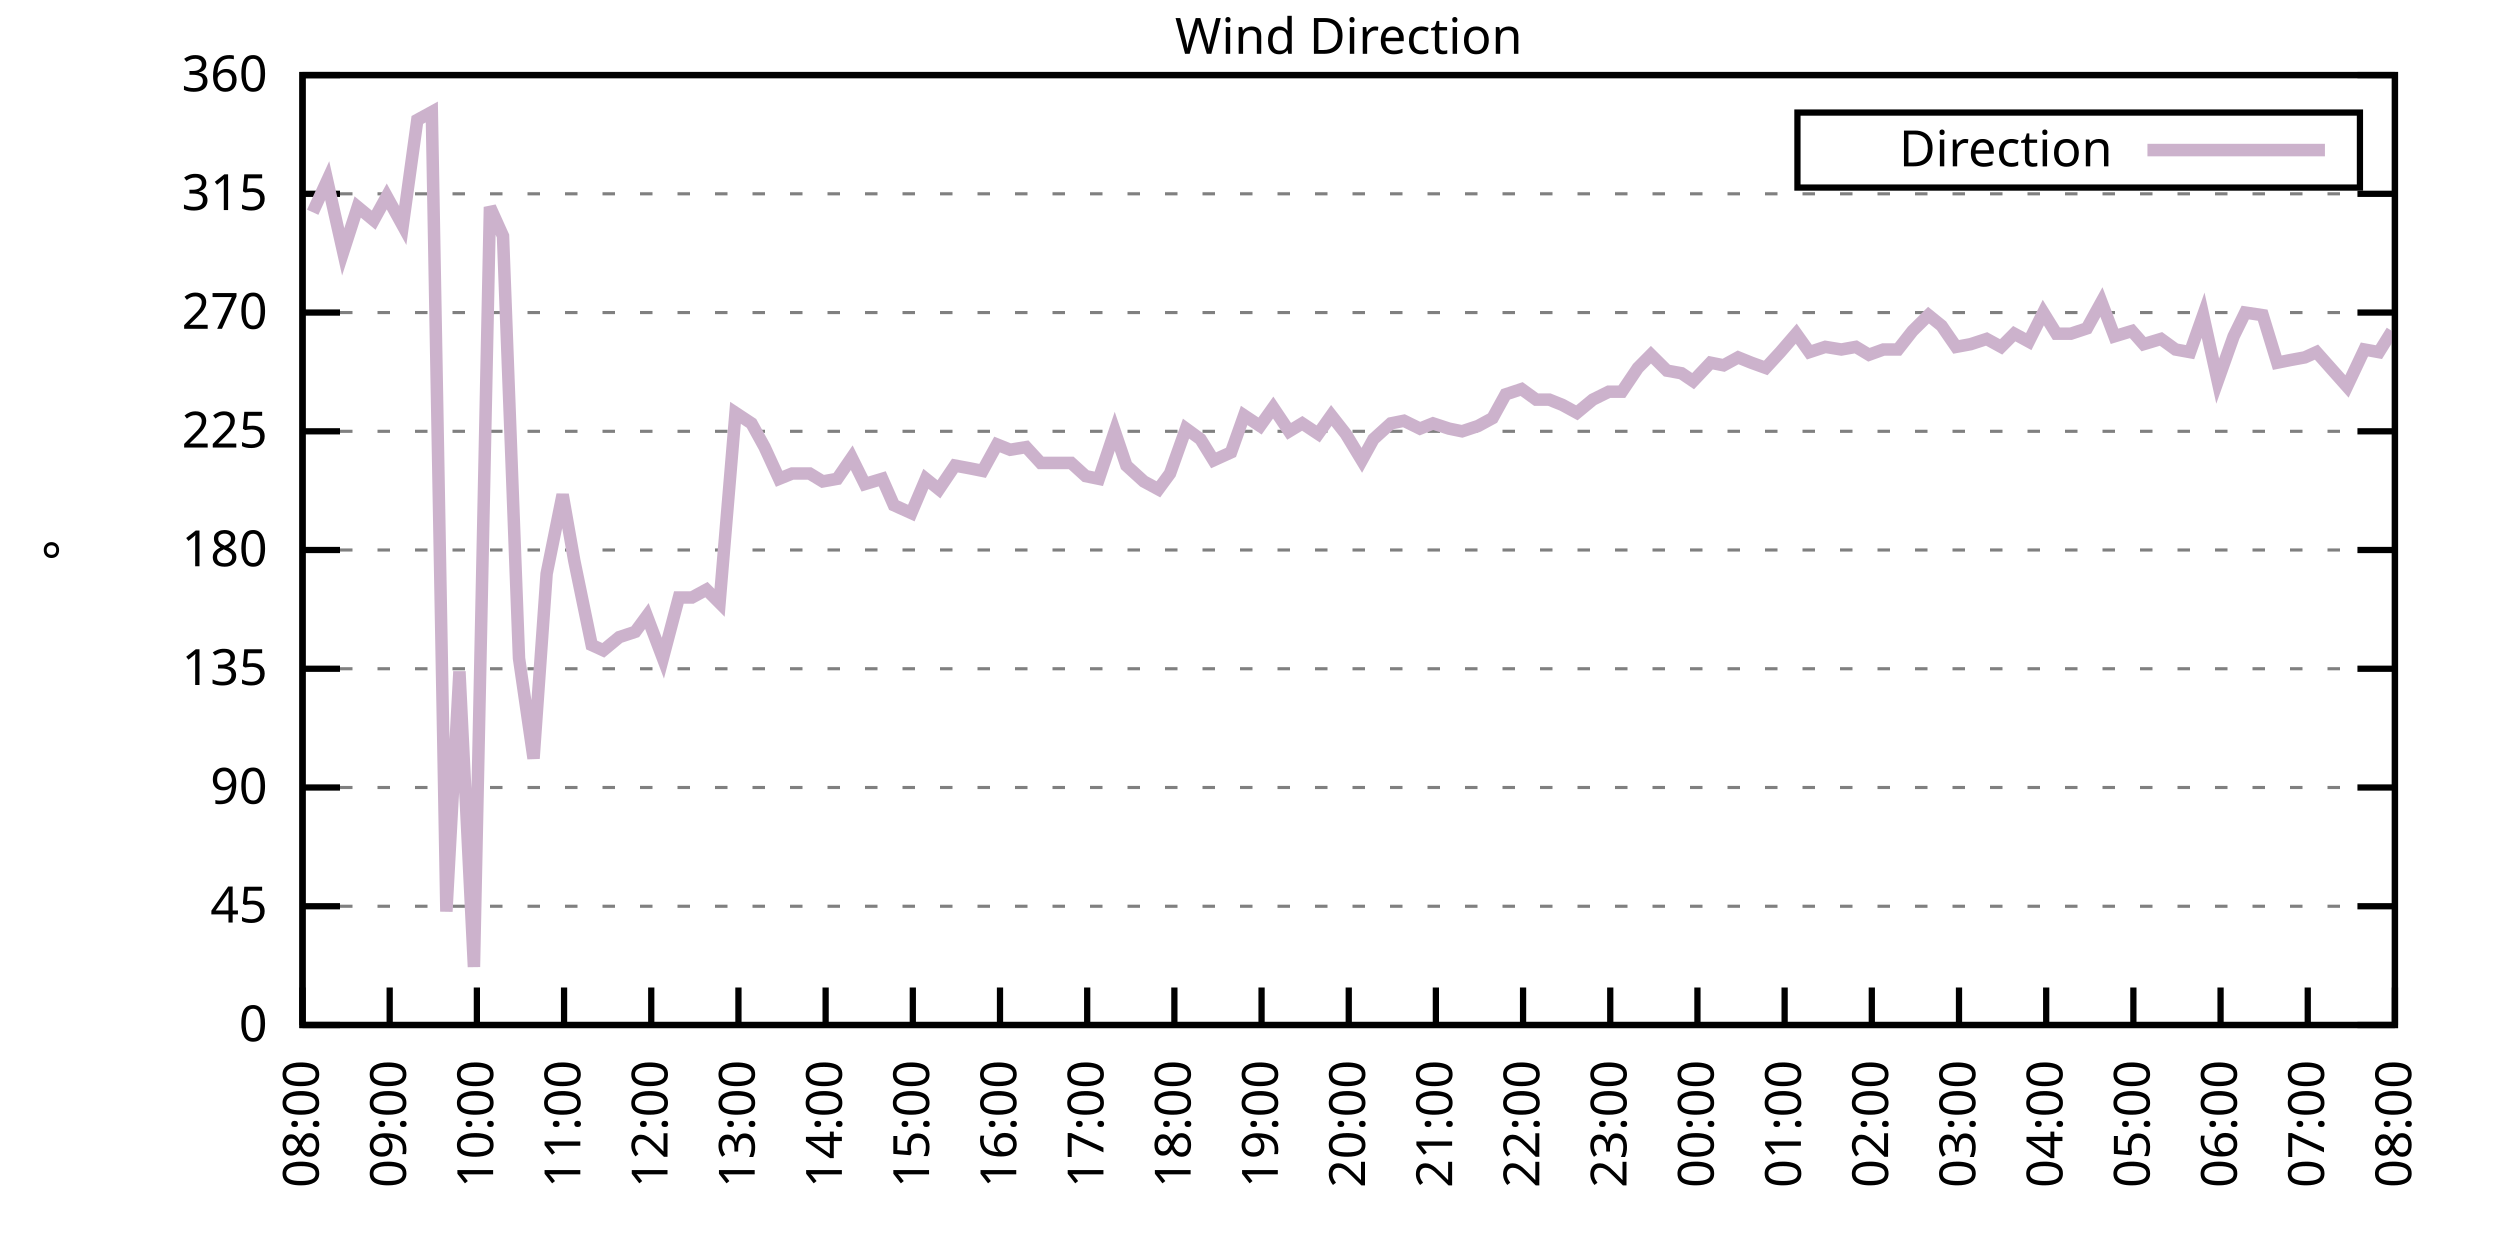
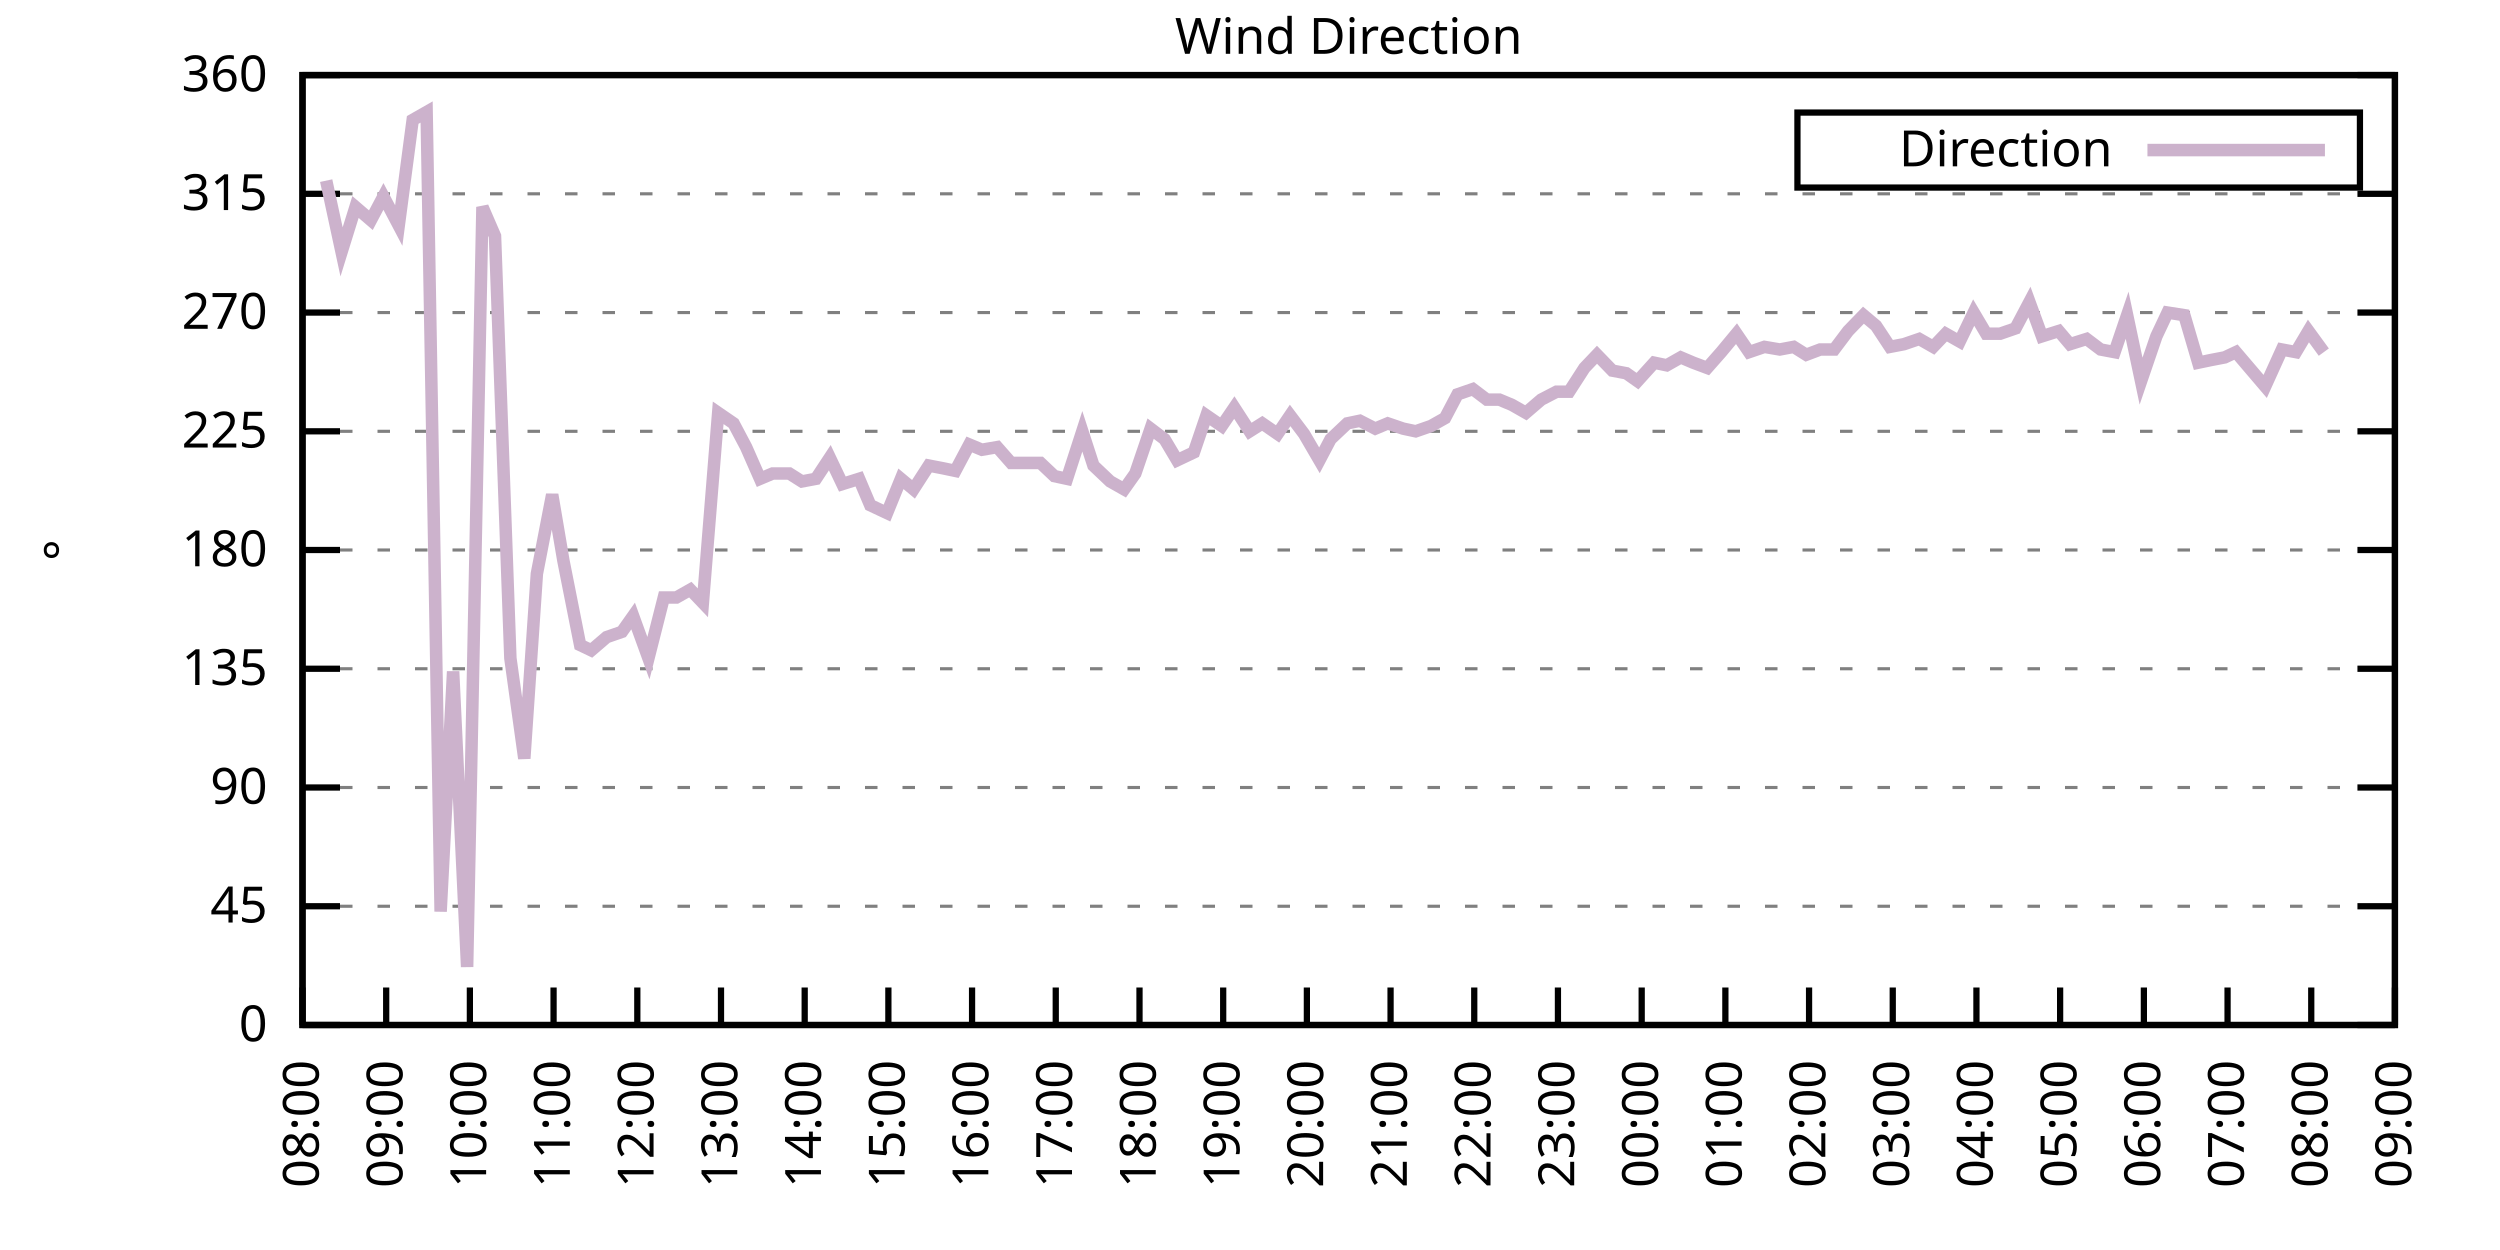
<svg xmlns="http://www.w3.org/2000/svg" xmlns:xlink="http://www.w3.org/1999/xlink" width="400" height="200" viewBox="0 0 400 200">
  <g id="gnuplot_canvas">
    <rect x="0" y="0" width="400" height="200" fill="none" />
    <defs>
      <circle id="gpDot" r="0.5" stroke-width="0.5" stroke="currentColor" />
      <path id="gpPt0" stroke-width="0.333" stroke="currentColor" d="M-1,0 h2 M0,-1 v2" />
      <path id="gpPt1" stroke-width="0.333" stroke="currentColor" d="M-1,-1 L1,1 M1,-1 L-1,1" />
      <path id="gpPt2" stroke-width="0.333" stroke="currentColor" d="M-1,0 L1,0 M0,-1 L0,1 M-1,-1 L1,1 M-1,1 L1,-1" />
      <rect id="gpPt3" stroke-width="0.333" stroke="currentColor" x="-1" y="-1" width="2" height="2" />
      <rect id="gpPt4" stroke-width="0.333" stroke="currentColor" fill="currentColor" x="-1" y="-1" width="2" height="2" />
      <circle id="gpPt5" stroke-width="0.333" stroke="currentColor" cx="0" cy="0" r="1" />
      <use xlink:href="#gpPt5" id="gpPt6" fill="currentColor" stroke="none" />
      <path id="gpPt7" stroke-width="0.333" stroke="currentColor" d="M0,-1.33 L-1.33,0.67 L1.33,0.67 z" />
      <use xlink:href="#gpPt7" id="gpPt8" fill="currentColor" stroke="none" />
      <use xlink:href="#gpPt7" id="gpPt9" stroke="currentColor" transform="rotate(180)" />
      <use xlink:href="#gpPt9" id="gpPt10" fill="currentColor" stroke="none" />
      <use xlink:href="#gpPt3" id="gpPt11" stroke="currentColor" transform="rotate(45)" />
      <use xlink:href="#gpPt11" id="gpPt12" fill="currentColor" stroke="none" />
      <path id="gpPt13" stroke-width="0.333" stroke="currentColor" d="M0,1.330 L1.265,0.411 L0.782,-1.067 L-0.782,-1.076 L-1.265,0.411 z" />
      <use xlink:href="#gpPt13" id="gpPt14" fill="currentColor" stroke="none" />
      <filter id="textbox" filterUnits="objectBoundingBox" x="0" y="0" height="1" width="1">
        <feFlood flood-color="white" flood-opacity="1" result="bgnd" />
        <feComposite in="SourceGraphic" in2="bgnd" operator="atop" />
      </filter>
      <filter id="greybox" filterUnits="objectBoundingBox" x="0" y="0" height="1" width="1">
        <feFlood flood-color="lightgrey" flood-opacity="1" result="grey" />
        <feComposite in="SourceGraphic" in2="grey" operator="atop" />
      </filter>
    </defs>
    <g fill="none" color="white" stroke="currentColor" stroke-width="1.00" stroke-linecap="butt" stroke-linejoin="miter">
</g>
    <g fill="none" color="black" stroke="currentColor" stroke-width="1.00" stroke-linecap="butt" stroke-linejoin="miter">
      <g stroke="none" shape-rendering="crispEdges">
        <polygon fill="rgb(255, 255, 255)" points="48.40,164.00 383.18,164.00 383.18,12.02 48.40,12.02 " />
      </g>
    </g>
    <g fill="none" color="black" stroke="currentColor" stroke-width="1.00" stroke-linecap="butt" stroke-linejoin="miter">
</g>
    <g fill="none" color="black" stroke="black" stroke-width="0.50" stroke-linecap="butt" stroke-linejoin="miter">
</g>
    <g fill="none" color="gray" stroke="currentColor" stroke-width="0.50" stroke-linecap="butt" stroke-linejoin="miter">
      <path stroke="gray" stroke-dasharray="2,4" class="gridline" d="M48.40,164.00 L383.19,164.00  " />
    </g>
    <g fill="none" color="gray" stroke="gray" stroke-width="1.00" stroke-linecap="butt" stroke-linejoin="miter">
</g>
    <g fill="none" color="black" stroke="currentColor" stroke-width="1.00" stroke-linecap="butt" stroke-linejoin="miter">
      <path stroke="black" d="M48.40,164.00 L54.40,164.00 M383.19,164.00 L377.19,164.00  " />
      <g transform="translate(42.80,166.60)" stroke="none" fill="black" font-family="Sans" font-size="8.00" text-anchor="end">
        <text>
          <tspan font-family="Sans"> 0</tspan>
        </text>
      </g>
    </g>
    <g fill="none" color="black" stroke="currentColor" stroke-width="1.00" stroke-linecap="butt" stroke-linejoin="miter">
</g>
    <g fill="none" color="black" stroke="black" stroke-width="0.50" stroke-linecap="butt" stroke-linejoin="miter">
</g>
    <g fill="none" color="gray" stroke="currentColor" stroke-width="0.50" stroke-linecap="butt" stroke-linejoin="miter">
      <path stroke="gray" stroke-dasharray="2,4" class="gridline" d="M48.40,145.00 L383.19,145.00  " />
    </g>
    <g fill="none" color="gray" stroke="gray" stroke-width="1.00" stroke-linecap="butt" stroke-linejoin="miter">
</g>
    <g fill="none" color="black" stroke="currentColor" stroke-width="1.00" stroke-linecap="butt" stroke-linejoin="miter">
      <path stroke="black" d="M48.40,145.00 L54.40,145.00 M383.19,145.00 L377.19,145.00  " />
      <g transform="translate(42.80,147.60)" stroke="none" fill="black" font-family="Sans" font-size="8.00" text-anchor="end">
        <text>
          <tspan font-family="Sans"> 45</tspan>
        </text>
      </g>
    </g>
    <g fill="none" color="black" stroke="currentColor" stroke-width="1.00" stroke-linecap="butt" stroke-linejoin="miter">
</g>
    <g fill="none" color="black" stroke="black" stroke-width="0.50" stroke-linecap="butt" stroke-linejoin="miter">
</g>
    <g fill="none" color="gray" stroke="currentColor" stroke-width="0.50" stroke-linecap="butt" stroke-linejoin="miter">
      <path stroke="gray" stroke-dasharray="2,4" class="gridline" d="M48.40,126.00 L383.19,126.00  " />
    </g>
    <g fill="none" color="gray" stroke="gray" stroke-width="1.00" stroke-linecap="butt" stroke-linejoin="miter">
</g>
    <g fill="none" color="black" stroke="currentColor" stroke-width="1.00" stroke-linecap="butt" stroke-linejoin="miter">
      <path stroke="black" d="M48.40,126.00 L54.40,126.00 M383.19,126.00 L377.19,126.00  " />
      <g transform="translate(42.80,128.60)" stroke="none" fill="black" font-family="Sans" font-size="8.00" text-anchor="end">
        <text>
          <tspan font-family="Sans"> 90</tspan>
        </text>
      </g>
    </g>
    <g fill="none" color="black" stroke="currentColor" stroke-width="1.00" stroke-linecap="butt" stroke-linejoin="miter">
</g>
    <g fill="none" color="black" stroke="black" stroke-width="0.50" stroke-linecap="butt" stroke-linejoin="miter">
</g>
    <g fill="none" color="gray" stroke="currentColor" stroke-width="0.50" stroke-linecap="butt" stroke-linejoin="miter">
      <path stroke="gray" stroke-dasharray="2,4" class="gridline" d="M48.40,107.00 L383.19,107.00  " />
    </g>
    <g fill="none" color="gray" stroke="gray" stroke-width="1.00" stroke-linecap="butt" stroke-linejoin="miter">
</g>
    <g fill="none" color="black" stroke="currentColor" stroke-width="1.00" stroke-linecap="butt" stroke-linejoin="miter">
      <path stroke="black" d="M48.40,107.00 L54.40,107.00 M383.19,107.00 L377.19,107.00  " />
      <g transform="translate(42.80,109.60)" stroke="none" fill="black" font-family="Sans" font-size="8.00" text-anchor="end">
        <text>
          <tspan font-family="Sans"> 135</tspan>
        </text>
      </g>
    </g>
    <g fill="none" color="black" stroke="currentColor" stroke-width="1.00" stroke-linecap="butt" stroke-linejoin="miter">
</g>
    <g fill="none" color="black" stroke="black" stroke-width="0.50" stroke-linecap="butt" stroke-linejoin="miter">
</g>
    <g fill="none" color="gray" stroke="currentColor" stroke-width="0.50" stroke-linecap="butt" stroke-linejoin="miter">
      <path stroke="gray" stroke-dasharray="2,4" class="gridline" d="M48.40,88.00 L383.19,88.00  " />
    </g>
    <g fill="none" color="gray" stroke="gray" stroke-width="1.00" stroke-linecap="butt" stroke-linejoin="miter">
</g>
    <g fill="none" color="black" stroke="currentColor" stroke-width="1.00" stroke-linecap="butt" stroke-linejoin="miter">
      <path stroke="black" d="M48.40,88.00 L54.40,88.00 M383.19,88.00 L377.19,88.00  " />
      <g transform="translate(42.80,90.60)" stroke="none" fill="black" font-family="Sans" font-size="8.00" text-anchor="end">
        <text>
          <tspan font-family="Sans"> 180</tspan>
        </text>
      </g>
    </g>
    <g fill="none" color="black" stroke="currentColor" stroke-width="1.00" stroke-linecap="butt" stroke-linejoin="miter">
</g>
    <g fill="none" color="black" stroke="black" stroke-width="0.50" stroke-linecap="butt" stroke-linejoin="miter">
</g>
    <g fill="none" color="gray" stroke="currentColor" stroke-width="0.50" stroke-linecap="butt" stroke-linejoin="miter">
      <path stroke="gray" stroke-dasharray="2,4" class="gridline" d="M48.40,69.01 L383.19,69.01  " />
    </g>
    <g fill="none" color="gray" stroke="gray" stroke-width="1.00" stroke-linecap="butt" stroke-linejoin="miter">
</g>
    <g fill="none" color="black" stroke="currentColor" stroke-width="1.00" stroke-linecap="butt" stroke-linejoin="miter">
      <path stroke="black" d="M48.40,69.01 L54.40,69.01 M383.19,69.01 L377.19,69.01  " />
      <g transform="translate(42.80,71.61)" stroke="none" fill="black" font-family="Sans" font-size="8.00" text-anchor="end">
        <text>
          <tspan font-family="Sans"> 225</tspan>
        </text>
      </g>
    </g>
    <g fill="none" color="black" stroke="currentColor" stroke-width="1.00" stroke-linecap="butt" stroke-linejoin="miter">
</g>
    <g fill="none" color="black" stroke="black" stroke-width="0.50" stroke-linecap="butt" stroke-linejoin="miter">
</g>
    <g fill="none" color="gray" stroke="currentColor" stroke-width="0.50" stroke-linecap="butt" stroke-linejoin="miter">
      <path stroke="gray" stroke-dasharray="2,4" class="gridline" d="M48.40,50.01 L383.19,50.01  " />
    </g>
    <g fill="none" color="gray" stroke="gray" stroke-width="1.00" stroke-linecap="butt" stroke-linejoin="miter">
</g>
    <g fill="none" color="black" stroke="currentColor" stroke-width="1.00" stroke-linecap="butt" stroke-linejoin="miter">
      <path stroke="black" d="M48.40,50.01 L54.40,50.01 M383.19,50.01 L377.19,50.01  " />
      <g transform="translate(42.80,52.61)" stroke="none" fill="black" font-family="Sans" font-size="8.00" text-anchor="end">
        <text>
          <tspan font-family="Sans"> 270</tspan>
        </text>
      </g>
    </g>
    <g fill="none" color="black" stroke="currentColor" stroke-width="1.00" stroke-linecap="butt" stroke-linejoin="miter">
</g>
    <g fill="none" color="black" stroke="black" stroke-width="0.50" stroke-linecap="butt" stroke-linejoin="miter">
</g>
    <g fill="none" color="gray" stroke="currentColor" stroke-width="0.50" stroke-linecap="butt" stroke-linejoin="miter">
      <path stroke="gray" stroke-dasharray="2,4" class="gridline" d="M48.40,31.01 L383.19,31.01  " />
    </g>
    <g fill="none" color="gray" stroke="gray" stroke-width="1.00" stroke-linecap="butt" stroke-linejoin="miter">
</g>
    <g fill="none" color="black" stroke="currentColor" stroke-width="1.00" stroke-linecap="butt" stroke-linejoin="miter">
      <path stroke="black" d="M48.40,31.01 L54.40,31.01 M383.19,31.01 L377.19,31.01  " />
      <g transform="translate(42.80,33.61)" stroke="none" fill="black" font-family="Sans" font-size="8.00" text-anchor="end">
        <text>
          <tspan font-family="Sans"> 315</tspan>
        </text>
      </g>
    </g>
    <g fill="none" color="black" stroke="currentColor" stroke-width="1.00" stroke-linecap="butt" stroke-linejoin="miter">
</g>
    <g fill="none" color="black" stroke="black" stroke-width="0.50" stroke-linecap="butt" stroke-linejoin="miter">
</g>
    <g fill="none" color="gray" stroke="currentColor" stroke-width="0.50" stroke-linecap="butt" stroke-linejoin="miter">
      <path stroke="gray" stroke-dasharray="2,4" class="gridline" d="M48.40,12.01 L383.19,12.01  " />
    </g>
    <g fill="none" color="gray" stroke="gray" stroke-width="1.00" stroke-linecap="butt" stroke-linejoin="miter">
</g>
    <g fill="none" color="black" stroke="currentColor" stroke-width="1.00" stroke-linecap="butt" stroke-linejoin="miter">
      <path stroke="black" d="M48.40,12.01 L54.40,12.01 M383.19,12.01 L377.19,12.01  " />
      <g transform="translate(42.80,14.61)" stroke="none" fill="black" font-family="Sans" font-size="8.00" text-anchor="end">
        <text>
          <tspan font-family="Sans"> 360</tspan>
        </text>
      </g>
    </g>
    <g fill="none" color="black" stroke="currentColor" stroke-width="1.00" stroke-linecap="butt" stroke-linejoin="miter">
      <path stroke="black" d="M48.40,164.00 L48.40,158.00  " />
      <g transform="translate(51.00,169.60) rotate(270.00)" stroke="none" fill="black" font-family="Sans" font-size="8.00" text-anchor="end">
        <text>
          <tspan font-family="Sans">08:00</tspan>
        </text>
      </g>
    </g>
    <g fill="none" color="black" stroke="currentColor" stroke-width="1.00" stroke-linecap="butt" stroke-linejoin="miter">
-       <path stroke="black" d="M62.35,164.00 L62.35,158.00  " />
-       <g transform="translate(64.95,169.60) rotate(270.00)" stroke="none" fill="black" font-family="Sans" font-size="8.00" text-anchor="end">
+       <path stroke="black" d="M61.79,164.00 L61.79,158.00  " />
+       <g transform="translate(64.39,169.60) rotate(270.00)" stroke="none" fill="black" font-family="Sans" font-size="8.00" text-anchor="end">
        <text>
          <tspan font-family="Sans">09:00</tspan>
        </text>
      </g>
    </g>
    <g fill="none" color="black" stroke="currentColor" stroke-width="1.00" stroke-linecap="butt" stroke-linejoin="miter">
-       <path stroke="black" d="M76.30,164.00 L76.30,158.00  " />
-       <g transform="translate(78.90,169.60) rotate(270.00)" stroke="none" fill="black" font-family="Sans" font-size="8.00" text-anchor="end">
+       <path stroke="black" d="M75.18,164.00 L75.18,158.00  " />
+       <g transform="translate(77.78,169.60) rotate(270.00)" stroke="none" fill="black" font-family="Sans" font-size="8.00" text-anchor="end">
        <text>
          <tspan font-family="Sans">10:00</tspan>
        </text>
      </g>
    </g>
    <g fill="none" color="black" stroke="currentColor" stroke-width="1.00" stroke-linecap="butt" stroke-linejoin="miter">
-       <path stroke="black" d="M90.25,164.00 L90.25,158.00  " />
-       <g transform="translate(92.85,169.60) rotate(270.00)" stroke="none" fill="black" font-family="Sans" font-size="8.00" text-anchor="end">
+       <path stroke="black" d="M88.57,164.00 L88.57,158.00  " />
+       <g transform="translate(91.17,169.60) rotate(270.00)" stroke="none" fill="black" font-family="Sans" font-size="8.00" text-anchor="end">
        <text>
          <tspan font-family="Sans">11:00</tspan>
        </text>
      </g>
    </g>
    <g fill="none" color="black" stroke="currentColor" stroke-width="1.00" stroke-linecap="butt" stroke-linejoin="miter">
-       <path stroke="black" d="M104.20,164.00 L104.20,158.00  " />
-       <g transform="translate(106.80,169.60) rotate(270.00)" stroke="none" fill="black" font-family="Sans" font-size="8.00" text-anchor="end">
+       <path stroke="black" d="M101.97,164.00 L101.97,158.00  " />
+       <g transform="translate(104.57,169.60) rotate(270.00)" stroke="none" fill="black" font-family="Sans" font-size="8.00" text-anchor="end">
        <text>
          <tspan font-family="Sans">12:00</tspan>
        </text>
      </g>
    </g>
    <g fill="none" color="black" stroke="currentColor" stroke-width="1.00" stroke-linecap="butt" stroke-linejoin="miter">
-       <path stroke="black" d="M118.15,164.00 L118.15,158.00  " />
-       <g transform="translate(120.75,169.60) rotate(270.00)" stroke="none" fill="black" font-family="Sans" font-size="8.00" text-anchor="end">
+       <path stroke="black" d="M115.36,164.00 L115.36,158.00  " />
+       <g transform="translate(117.96,169.60) rotate(270.00)" stroke="none" fill="black" font-family="Sans" font-size="8.00" text-anchor="end">
        <text>
          <tspan font-family="Sans">13:00</tspan>
        </text>
      </g>
    </g>
    <g fill="none" color="black" stroke="currentColor" stroke-width="1.00" stroke-linecap="butt" stroke-linejoin="miter">
-       <path stroke="black" d="M132.10,164.00 L132.10,158.00  " />
-       <g transform="translate(134.70,169.60) rotate(270.00)" stroke="none" fill="black" font-family="Sans" font-size="8.00" text-anchor="end">
+       <path stroke="black" d="M128.75,164.00 L128.75,158.00  " />
+       <g transform="translate(131.35,169.60) rotate(270.00)" stroke="none" fill="black" font-family="Sans" font-size="8.00" text-anchor="end">
        <text>
          <tspan font-family="Sans">14:00</tspan>
        </text>
      </g>
    </g>
    <g fill="none" color="black" stroke="currentColor" stroke-width="1.00" stroke-linecap="butt" stroke-linejoin="miter">
-       <path stroke="black" d="M146.05,164.00 L146.05,158.00  " />
-       <g transform="translate(148.65,169.60) rotate(270.00)" stroke="none" fill="black" font-family="Sans" font-size="8.00" text-anchor="end">
+       <path stroke="black" d="M142.14,164.00 L142.14,158.00  " />
+       <g transform="translate(144.74,169.60) rotate(270.00)" stroke="none" fill="black" font-family="Sans" font-size="8.00" text-anchor="end">
        <text>
          <tspan font-family="Sans">15:00</tspan>
        </text>
      </g>
    </g>
    <g fill="none" color="black" stroke="currentColor" stroke-width="1.00" stroke-linecap="butt" stroke-linejoin="miter">
-       <path stroke="black" d="M160.00,164.00 L160.00,158.00  " />
-       <g transform="translate(162.60,169.60) rotate(270.00)" stroke="none" fill="black" font-family="Sans" font-size="8.00" text-anchor="end">
+       <path stroke="black" d="M155.53,164.00 L155.53,158.00  " />
+       <g transform="translate(158.13,169.60) rotate(270.00)" stroke="none" fill="black" font-family="Sans" font-size="8.00" text-anchor="end">
        <text>
          <tspan font-family="Sans">16:00</tspan>
        </text>
      </g>
    </g>
    <g fill="none" color="black" stroke="currentColor" stroke-width="1.00" stroke-linecap="butt" stroke-linejoin="miter">
-       <path stroke="black" d="M173.95,164.00 L173.95,158.00  " />
-       <g transform="translate(176.55,169.60) rotate(270.00)" stroke="none" fill="black" font-family="Sans" font-size="8.00" text-anchor="end">
+       <path stroke="black" d="M168.92,164.00 L168.92,158.00  " />
+       <g transform="translate(171.52,169.60) rotate(270.00)" stroke="none" fill="black" font-family="Sans" font-size="8.00" text-anchor="end">
        <text>
          <tspan font-family="Sans">17:00</tspan>
        </text>
      </g>
    </g>
    <g fill="none" color="black" stroke="currentColor" stroke-width="1.00" stroke-linecap="butt" stroke-linejoin="miter">
-       <path stroke="black" d="M187.90,164.00 L187.90,158.00  " />
-       <g transform="translate(190.50,169.60) rotate(270.00)" stroke="none" fill="black" font-family="Sans" font-size="8.00" text-anchor="end">
+       <path stroke="black" d="M182.32,164.00 L182.32,158.00  " />
+       <g transform="translate(184.92,169.60) rotate(270.00)" stroke="none" fill="black" font-family="Sans" font-size="8.00" text-anchor="end">
        <text>
          <tspan font-family="Sans">18:00</tspan>
        </text>
      </g>
    </g>
    <g fill="none" color="black" stroke="currentColor" stroke-width="1.00" stroke-linecap="butt" stroke-linejoin="miter">
-       <path stroke="black" d="M201.85,164.00 L201.85,158.00  " />
-       <g transform="translate(204.45,169.60) rotate(270.00)" stroke="none" fill="black" font-family="Sans" font-size="8.00" text-anchor="end">
+       <path stroke="black" d="M195.71,164.00 L195.71,158.00  " />
+       <g transform="translate(198.31,169.60) rotate(270.00)" stroke="none" fill="black" font-family="Sans" font-size="8.00" text-anchor="end">
        <text>
          <tspan font-family="Sans">19:00</tspan>
        </text>
      </g>
    </g>
    <g fill="none" color="black" stroke="currentColor" stroke-width="1.00" stroke-linecap="butt" stroke-linejoin="miter">
-       <path stroke="black" d="M215.80,164.00 L215.80,158.00  " />
-       <g transform="translate(218.40,169.60) rotate(270.00)" stroke="none" fill="black" font-family="Sans" font-size="8.00" text-anchor="end">
+       <path stroke="black" d="M209.10,164.00 L209.10,158.00  " />
+       <g transform="translate(211.70,169.60) rotate(270.00)" stroke="none" fill="black" font-family="Sans" font-size="8.00" text-anchor="end">
        <text>
          <tspan font-family="Sans">20:00</tspan>
        </text>
      </g>
    </g>
    <g fill="none" color="black" stroke="currentColor" stroke-width="1.00" stroke-linecap="butt" stroke-linejoin="miter">
-       <path stroke="black" d="M229.74,164.00 L229.74,158.00  " />
-       <g transform="translate(232.34,169.60) rotate(270.00)" stroke="none" fill="black" font-family="Sans" font-size="8.00" text-anchor="end">
+       <path stroke="black" d="M222.49,164.00 L222.49,158.00  " />
+       <g transform="translate(225.09,169.60) rotate(270.00)" stroke="none" fill="black" font-family="Sans" font-size="8.00" text-anchor="end">
        <text>
          <tspan font-family="Sans">21:00</tspan>
        </text>
      </g>
    </g>
    <g fill="none" color="black" stroke="currentColor" stroke-width="1.00" stroke-linecap="butt" stroke-linejoin="miter">
-       <path stroke="black" d="M243.69,164.00 L243.69,158.00  " />
-       <g transform="translate(246.29,169.60) rotate(270.00)" stroke="none" fill="black" font-family="Sans" font-size="8.00" text-anchor="end">
+       <path stroke="black" d="M235.88,164.00 L235.88,158.00  " />
+       <g transform="translate(238.48,169.60) rotate(270.00)" stroke="none" fill="black" font-family="Sans" font-size="8.00" text-anchor="end">
        <text>
          <tspan font-family="Sans">22:00</tspan>
        </text>
      </g>
    </g>
    <g fill="none" color="black" stroke="currentColor" stroke-width="1.00" stroke-linecap="butt" stroke-linejoin="miter">
-       <path stroke="black" d="M257.64,164.00 L257.64,158.00  " />
-       <g transform="translate(260.24,169.60) rotate(270.00)" stroke="none" fill="black" font-family="Sans" font-size="8.00" text-anchor="end">
+       <path stroke="black" d="M249.27,164.00 L249.27,158.00  " />
+       <g transform="translate(251.87,169.60) rotate(270.00)" stroke="none" fill="black" font-family="Sans" font-size="8.00" text-anchor="end">
        <text>
          <tspan font-family="Sans">23:00</tspan>
        </text>
      </g>
    </g>
    <g fill="none" color="black" stroke="currentColor" stroke-width="1.00" stroke-linecap="butt" stroke-linejoin="miter">
-       <path stroke="black" d="M271.59,164.00 L271.59,158.00  " />
-       <g transform="translate(274.19,169.60) rotate(270.00)" stroke="none" fill="black" font-family="Sans" font-size="8.00" text-anchor="end">
+       <path stroke="black" d="M262.67,164.00 L262.67,158.00  " />
+       <g transform="translate(265.27,169.60) rotate(270.00)" stroke="none" fill="black" font-family="Sans" font-size="8.00" text-anchor="end">
        <text>
          <tspan font-family="Sans">00:00</tspan>
        </text>
      </g>
    </g>
    <g fill="none" color="black" stroke="currentColor" stroke-width="1.00" stroke-linecap="butt" stroke-linejoin="miter">
-       <path stroke="black" d="M285.54,164.00 L285.54,158.00  " />
-       <g transform="translate(288.14,169.60) rotate(270.00)" stroke="none" fill="black" font-family="Sans" font-size="8.00" text-anchor="end">
+       <path stroke="black" d="M276.06,164.00 L276.06,158.00  " />
+       <g transform="translate(278.66,169.60) rotate(270.00)" stroke="none" fill="black" font-family="Sans" font-size="8.00" text-anchor="end">
        <text>
          <tspan font-family="Sans">01:00</tspan>
        </text>
      </g>
    </g>
    <g fill="none" color="black" stroke="currentColor" stroke-width="1.00" stroke-linecap="butt" stroke-linejoin="miter">
-       <path stroke="black" d="M299.49,164.00 L299.49,158.00  " />
-       <g transform="translate(302.09,169.60) rotate(270.00)" stroke="none" fill="black" font-family="Sans" font-size="8.00" text-anchor="end">
+       <path stroke="black" d="M289.45,164.00 L289.45,158.00  " />
+       <g transform="translate(292.05,169.60) rotate(270.00)" stroke="none" fill="black" font-family="Sans" font-size="8.00" text-anchor="end">
        <text>
          <tspan font-family="Sans">02:00</tspan>
        </text>
      </g>
    </g>
    <g fill="none" color="black" stroke="currentColor" stroke-width="1.00" stroke-linecap="butt" stroke-linejoin="miter">
-       <path stroke="black" d="M313.44,164.00 L313.44,158.00  " />
-       <g transform="translate(316.04,169.60) rotate(270.00)" stroke="none" fill="black" font-family="Sans" font-size="8.00" text-anchor="end">
+       <path stroke="black" d="M302.84,164.00 L302.84,158.00  " />
+       <g transform="translate(305.44,169.60) rotate(270.00)" stroke="none" fill="black" font-family="Sans" font-size="8.00" text-anchor="end">
        <text>
          <tspan font-family="Sans">03:00</tspan>
        </text>
      </g>
    </g>
    <g fill="none" color="black" stroke="currentColor" stroke-width="1.00" stroke-linecap="butt" stroke-linejoin="miter">
-       <path stroke="black" d="M327.39,164.00 L327.39,158.00  " />
-       <g transform="translate(329.99,169.60) rotate(270.00)" stroke="none" fill="black" font-family="Sans" font-size="8.00" text-anchor="end">
+       <path stroke="black" d="M316.23,164.00 L316.23,158.00  " />
+       <g transform="translate(318.83,169.60) rotate(270.00)" stroke="none" fill="black" font-family="Sans" font-size="8.00" text-anchor="end">
        <text>
          <tspan font-family="Sans">04:00</tspan>
        </text>
      </g>
    </g>
    <g fill="none" color="black" stroke="currentColor" stroke-width="1.00" stroke-linecap="butt" stroke-linejoin="miter">
-       <path stroke="black" d="M341.34,164.00 L341.34,158.00  " />
-       <g transform="translate(343.94,169.60) rotate(270.00)" stroke="none" fill="black" font-family="Sans" font-size="8.00" text-anchor="end">
+       <path stroke="black" d="M329.62,164.00 L329.62,158.00  " />
+       <g transform="translate(332.22,169.60) rotate(270.00)" stroke="none" fill="black" font-family="Sans" font-size="8.00" text-anchor="end">
        <text>
          <tspan font-family="Sans">05:00</tspan>
        </text>
      </g>
    </g>
    <g fill="none" color="black" stroke="currentColor" stroke-width="1.00" stroke-linecap="butt" stroke-linejoin="miter">
-       <path stroke="black" d="M355.29,164.00 L355.29,158.00  " />
-       <g transform="translate(357.89,169.60) rotate(270.00)" stroke="none" fill="black" font-family="Sans" font-size="8.00" text-anchor="end">
+       <path stroke="black" d="M343.02,164.00 L343.02,158.00  " />
+       <g transform="translate(345.62,169.60) rotate(270.00)" stroke="none" fill="black" font-family="Sans" font-size="8.00" text-anchor="end">
        <text>
          <tspan font-family="Sans">06:00</tspan>
        </text>
      </g>
    </g>
    <g fill="none" color="black" stroke="currentColor" stroke-width="1.00" stroke-linecap="butt" stroke-linejoin="miter">
-       <path stroke="black" d="M369.24,164.00 L369.24,158.00  " />
-       <g transform="translate(371.84,169.60) rotate(270.00)" stroke="none" fill="black" font-family="Sans" font-size="8.00" text-anchor="end">
+       <path stroke="black" d="M356.41,164.00 L356.41,158.00  " />
+       <g transform="translate(359.01,169.60) rotate(270.00)" stroke="none" fill="black" font-family="Sans" font-size="8.00" text-anchor="end">
        <text>
          <tspan font-family="Sans">07:00</tspan>
+         </text>
+       </g>
+     </g>
+     <g fill="none" color="black" stroke="currentColor" stroke-width="1.00" stroke-linecap="butt" stroke-linejoin="miter">
+       <path stroke="black" d="M369.80,164.00 L369.80,158.00  " />
+       <g transform="translate(372.40,169.60) rotate(270.00)" stroke="none" fill="black" font-family="Sans" font-size="8.00" text-anchor="end">
+         <text>
+           <tspan font-family="Sans">08:00</tspan>
        </text>
      </g>
    </g>
    <g fill="none" color="black" stroke="currentColor" stroke-width="1.00" stroke-linecap="butt" stroke-linejoin="miter">
      <path stroke="black" d="M383.19,164.00 L383.19,158.00  " />
      <g transform="translate(385.79,169.60) rotate(270.00)" stroke="none" fill="black" font-family="Sans" font-size="8.00" text-anchor="end">
        <text>
-           <tspan font-family="Sans">08:00</tspan>
+           <tspan font-family="Sans">09:00</tspan>
        </text>
      </g>
    </g>
    <g fill="none" color="black" stroke="currentColor" stroke-width="1.00" stroke-linecap="butt" stroke-linejoin="miter">
</g>
    <g fill="none" color="black" stroke="currentColor" stroke-width="1.00" stroke-linecap="butt" stroke-linejoin="miter">
      <path stroke="black" d="M48.40,12.01 L48.40,164.00 L383.19,164.00 L383.19,12.01 L48.40,12.01 Z  " />
    </g>
    <g fill="none" color="black" stroke="currentColor" stroke-width="1.00" stroke-linecap="butt" stroke-linejoin="miter">
</g>
    <g fill="none" color="black" stroke="currentColor" stroke-width="1.00" stroke-linecap="butt" stroke-linejoin="miter">
      <path stroke="black" d="M287.59,30.01 L287.59,18.01 L377.59,18.01 L377.59,30.01 L287.59,30.01 Z  " />
    </g>
    <g id="Wind_direction_plot_1">
      <g fill="none" color="white" stroke="black" stroke-width="2.00" stroke-linecap="butt" stroke-linejoin="miter">
</g>
      <g fill="none" color="black" stroke="currentColor" stroke-width="2.00" stroke-linecap="butt" stroke-linejoin="miter">
        <g transform="translate(337.99,26.61)" stroke="none" fill="black" font-family="Sans" font-size="8.00" text-anchor="end">
          <text>
            <tspan font-family="Sans">Direction</tspan>
          </text>
        </g>
      </g>
      <g fill="none" color="black" stroke="currentColor" stroke-width="2.00" stroke-linecap="butt" stroke-linejoin="miter">
-         <path stroke="rgb(204, 178, 204)" d="M343.59,24.01 L371.99,24.01 M50.03,33.96 L52.35,28.90 L54.91,40.30 L57.23,33.12 L59.79,35.23 L61.88,31.43   L64.44,36.08 L66.77,19.19 L69.09,17.92 L71.42,145.85 L73.51,107.43 L75.83,154.71 L78.39,33.12 L80.48,37.76   L83.04,105.31 L85.37,121.36 L87.46,91.80 L90.02,79.14 L91.88,89.69 L94.67,103.20 L96.53,104.05 L99.08,101.94   L101.64,101.09 L103.50,98.56 L106.06,105.31 L108.62,95.60 L110.71,95.60 L113.03,94.34 L115.13,96.45 L117.68,66.05   L120.24,67.74 L122.33,71.54 L124.66,76.61 L126.75,75.76 L129.54,75.76 L131.63,77.03 L133.96,76.61 L136.28,73.23   L138.37,77.45 L141.16,76.61 L143.02,80.83 L145.81,82.09 L148.14,76.61 L150.23,78.29 L152.79,74.49 L155.11,74.92   L157.21,75.34 L159.53,71.12 L161.62,71.96 L164.18,71.54 L166.51,74.07 L168.60,74.07 L171.39,74.07 L173.71,76.18   L175.81,76.61 L178.36,69.01 L180.22,74.49 L183.01,77.03 L185.34,78.29 L187.20,75.76 L189.76,68.58 L192.08,70.27   L194.17,73.65 L196.96,72.38 L199.06,66.47 L201.61,68.16 L203.71,65.21 L206.26,69.01 L208.36,67.74 L210.91,69.43   L213.01,66.47 L215.33,69.43 L217.89,73.65 L219.75,70.27 L222.54,67.74 L224.63,67.32 L227.19,68.58 L229.28,67.74   L231.84,68.58 L233.93,69.01 L236.49,68.16 L238.81,66.90 L240.90,63.10 L243.46,62.25 L245.79,63.94 L247.88,63.94   L249.97,64.78 L252.30,66.05 L254.85,63.94 L257.41,62.67 L259.50,62.67 L262.06,58.87 L264.15,56.76 L266.71,59.30   L269.04,59.72 L270.90,60.98 L273.69,58.03 L275.78,58.45 L278.10,57.18 L280.20,58.03 L282.52,58.87 L284.85,56.34   L287.40,53.39 L289.50,56.34 L292.05,55.50 L294.61,55.92 L296.94,55.50 L299.03,56.76 L301.35,55.92 L303.68,55.92   L306.00,52.96 L308.56,50.43 L310.65,52.12 L312.98,55.50 L315.30,55.07 L317.86,54.23 L320.18,55.50 L322.28,53.39   L324.60,54.65 L326.93,50.01 L329.02,53.39 L331.34,53.39 L333.90,52.54 L336.23,48.32 L338.32,53.81 L341.11,52.96   L342.97,55.07 L345.76,54.23 L348.08,55.92 L350.41,56.34 L352.50,50.43 L354.83,60.98 L357.38,53.81 L359.24,50.01   L362.03,50.43 L364.36,58.03 L366.45,57.61 L368.78,57.18 L370.64,56.34 L375.52,61.83 L378.31,55.92 L380.63,56.34   L382.73,52.96  " />
+         <path stroke="rgb(204, 178, 204)" d="M343.59,24.01 L371.99,24.01 M52.19,28.90 L54.65,40.30 L56.88,33.12 L59.34,35.23 L61.35,31.43 L63.80,36.08   L66.03,19.19 L68.26,17.92 L70.50,145.85 L72.50,107.43 L74.74,154.71 L77.19,33.12 L79.20,37.76 L81.66,105.31   L83.89,121.36 L85.90,91.80 L88.35,79.14 L90.14,89.69 L92.82,103.20 L94.60,104.05 L97.06,101.94 L99.51,101.09   L101.30,98.56 L103.75,105.31 L106.21,95.60 L108.22,95.60 L110.45,94.34 L112.46,96.45 L114.91,66.05 L117.37,67.74   L119.38,71.54 L121.61,76.61 L123.62,75.76 L126.29,75.76 L128.30,77.03 L130.54,76.61 L132.77,73.23 L134.78,77.45   L137.45,76.61 L139.24,80.83 L141.92,82.09 L144.15,76.61 L146.16,78.29 L148.61,74.49 L150.85,74.92 L152.85,75.34   L155.09,71.12 L157.10,71.96 L159.55,71.54 L161.78,74.07 L163.79,74.07 L166.47,74.07 L168.70,76.18 L170.71,76.61   L173.17,69.01 L174.95,74.49 L177.63,77.03 L179.86,78.29 L181.65,75.76 L184.10,68.58 L186.33,70.27 L188.34,73.65   L191.02,72.38 L193.03,66.47 L195.48,68.16 L197.49,65.21 L199.95,69.01 L201.96,67.74 L204.41,69.43 L206.42,66.47   L208.65,69.43 L211.11,73.65 L212.89,70.27 L215.57,67.74 L217.58,67.32 L220.04,68.58 L222.04,67.74 L224.50,68.58   L226.51,69.01 L228.96,68.16 L231.20,66.90 L233.20,63.10 L235.66,62.25 L237.89,63.94 L239.90,63.94 L241.91,64.78   L244.14,66.05 L246.60,63.94 L249.05,62.67 L251.06,62.67 L253.51,58.87 L255.52,56.76 L257.98,59.30 L260.21,59.72   L262.00,60.98 L264.67,58.03 L266.68,58.45 L268.92,57.18 L270.92,58.03 L273.16,58.87 L275.39,56.34 L277.84,53.39   L279.85,56.34 L282.31,55.50 L284.76,55.92 L286.99,55.50 L289.00,56.76 L291.23,55.92 L293.47,55.92 L295.70,52.96   L298.15,50.43 L300.16,52.12 L302.39,55.50 L304.63,55.07 L307.08,54.23 L309.31,55.50 L311.32,53.39 L313.55,54.65   L315.79,50.01 L317.79,53.39 L320.03,53.39 L322.48,52.54 L324.71,48.32 L326.72,53.81 L329.40,52.96 L331.19,55.07   L333.86,54.23 L336.10,55.92 L338.33,56.34 L340.34,50.43 L342.57,60.98 L345.02,53.81 L346.81,50.01 L349.49,50.43   L351.72,58.03 L353.73,57.61 L355.96,57.18 L357.75,56.34 L362.43,61.83 L365.11,55.92 L367.34,56.34 L369.35,52.96   L371.81,56.34  " />
      </g>
    </g>
    <g fill="none" color="black" stroke="currentColor" stroke-width="2.00" stroke-linecap="butt" stroke-linejoin="miter">
</g>
    <g fill="none" color="black" stroke="black" stroke-width="1.00" stroke-linecap="butt" stroke-linejoin="miter">
</g>
    <g fill="none" color="black" stroke="currentColor" stroke-width="1.00" stroke-linecap="butt" stroke-linejoin="miter">
      <path stroke="black" d="M48.40,12.01 L48.40,164.00 L383.19,164.00 L383.19,12.01 L48.40,12.01 Z  " />
      <g transform="translate(12.80,88.01) rotate(270.00)" stroke="none" fill="black" font-family="Sans" font-size="8.00" text-anchor="middle">
        <text>
          <tspan font-family="Sans">°</tspan>
        </text>
      </g>
    </g>
    <g fill="none" color="black" stroke="currentColor" stroke-width="1.00" stroke-linecap="butt" stroke-linejoin="miter">
</g>
    <g fill="none" color="black" stroke="currentColor" stroke-width="1.00" stroke-linecap="butt" stroke-linejoin="miter">
      <g transform="translate(215.79,8.61)" stroke="none" fill="black" font-family="Sans" font-size="8.00" text-anchor="middle">
        <text>
          <tspan font-family="Sans">Wind Direction</tspan>
        </text>
      </g>
    </g>
    <g fill="none" color="black" stroke="currentColor" stroke-width="1.00" stroke-linecap="butt" stroke-linejoin="miter">
</g>
  </g>
</svg>
